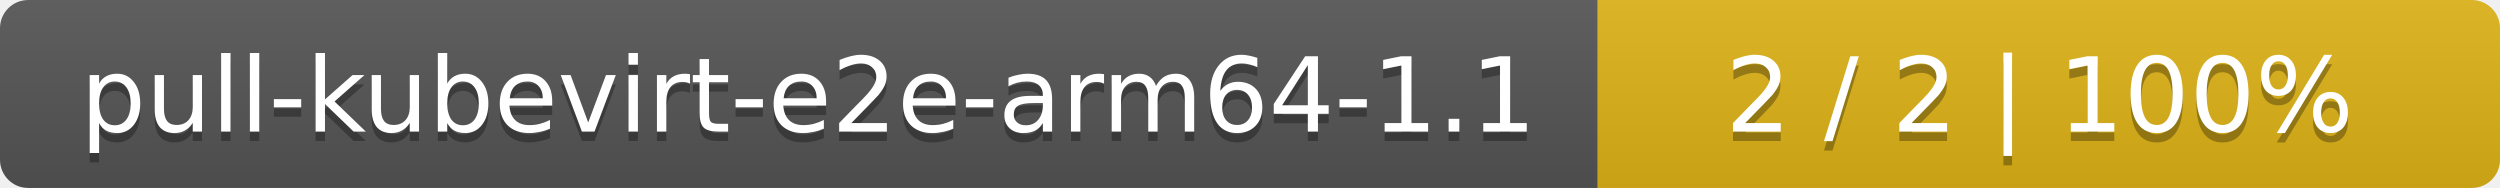
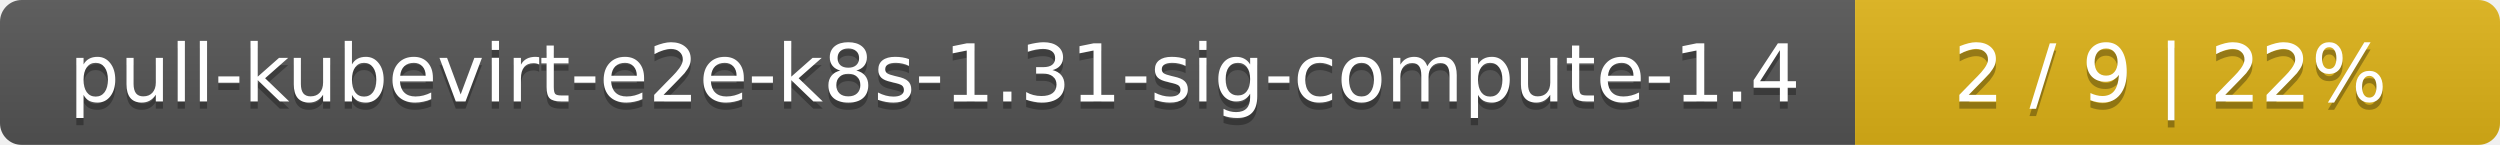
- <svg xmlns="http://www.w3.org/2000/svg" width="266" height="20">
+ <svg xmlns="http://www.w3.org/2000/svg" width="345" height="20">
  <linearGradient id="smooth" x2="0" y2="100%">
    <stop offset="0" stop-color="#bbb" stop-opacity=".1" />
    <stop offset="1" stop-opacity=".1" />
  </linearGradient>
  <mask id="round">
-     <rect width="266" height="20" rx="3" fill="#fff" />
+     <rect width="345" height="20" rx="3" fill="#fff" />
  </mask>
  <g mask="url(#round)">
-     <rect width="170" height="20" fill="#555" />
-     <rect x="170" width="96" height="20" fill="#dfb317" />
-     <rect width="266" height="20" fill="url(#smooth)" />
+     <rect width="256" height="20" fill="#555" />
+     <rect x="256" width="89" height="20" fill="#dfb317" />
+     <rect width="345" height="20" fill="url(#smooth)" />
  </g>
  <g fill="#fff" text-anchor="middle" font-family="DejaVu Sans,Verdana,Geneva,sans-serif" font-size="11">
-     <text x="86" y="15" fill="#010101" fill-opacity=".3">pull-kubevirt-e2e-arm64-1.1</text>
-     <text x="86" y="14">pull-kubevirt-e2e-arm64-1.1</text>
-     <text x="217" y="15" fill="#010101" fill-opacity=".3">2 / 2    |    100%</text>
-     <text x="217" y="14">2 / 2    |    100%</text>
+     <text x="129" y="15" fill="#010101" fill-opacity=".3">pull-kubevirt-e2e-k8s-1.31-sig-compute-1.4</text>
+     <text x="129" y="14">pull-kubevirt-e2e-k8s-1.31-sig-compute-1.4</text>
+     <text x="299.5" y="15" fill="#010101" fill-opacity=".3">2 / 9    |    22%</text>
+     <text x="299.5" y="14">2 / 9    |    22%</text>
  </g>
</svg>
